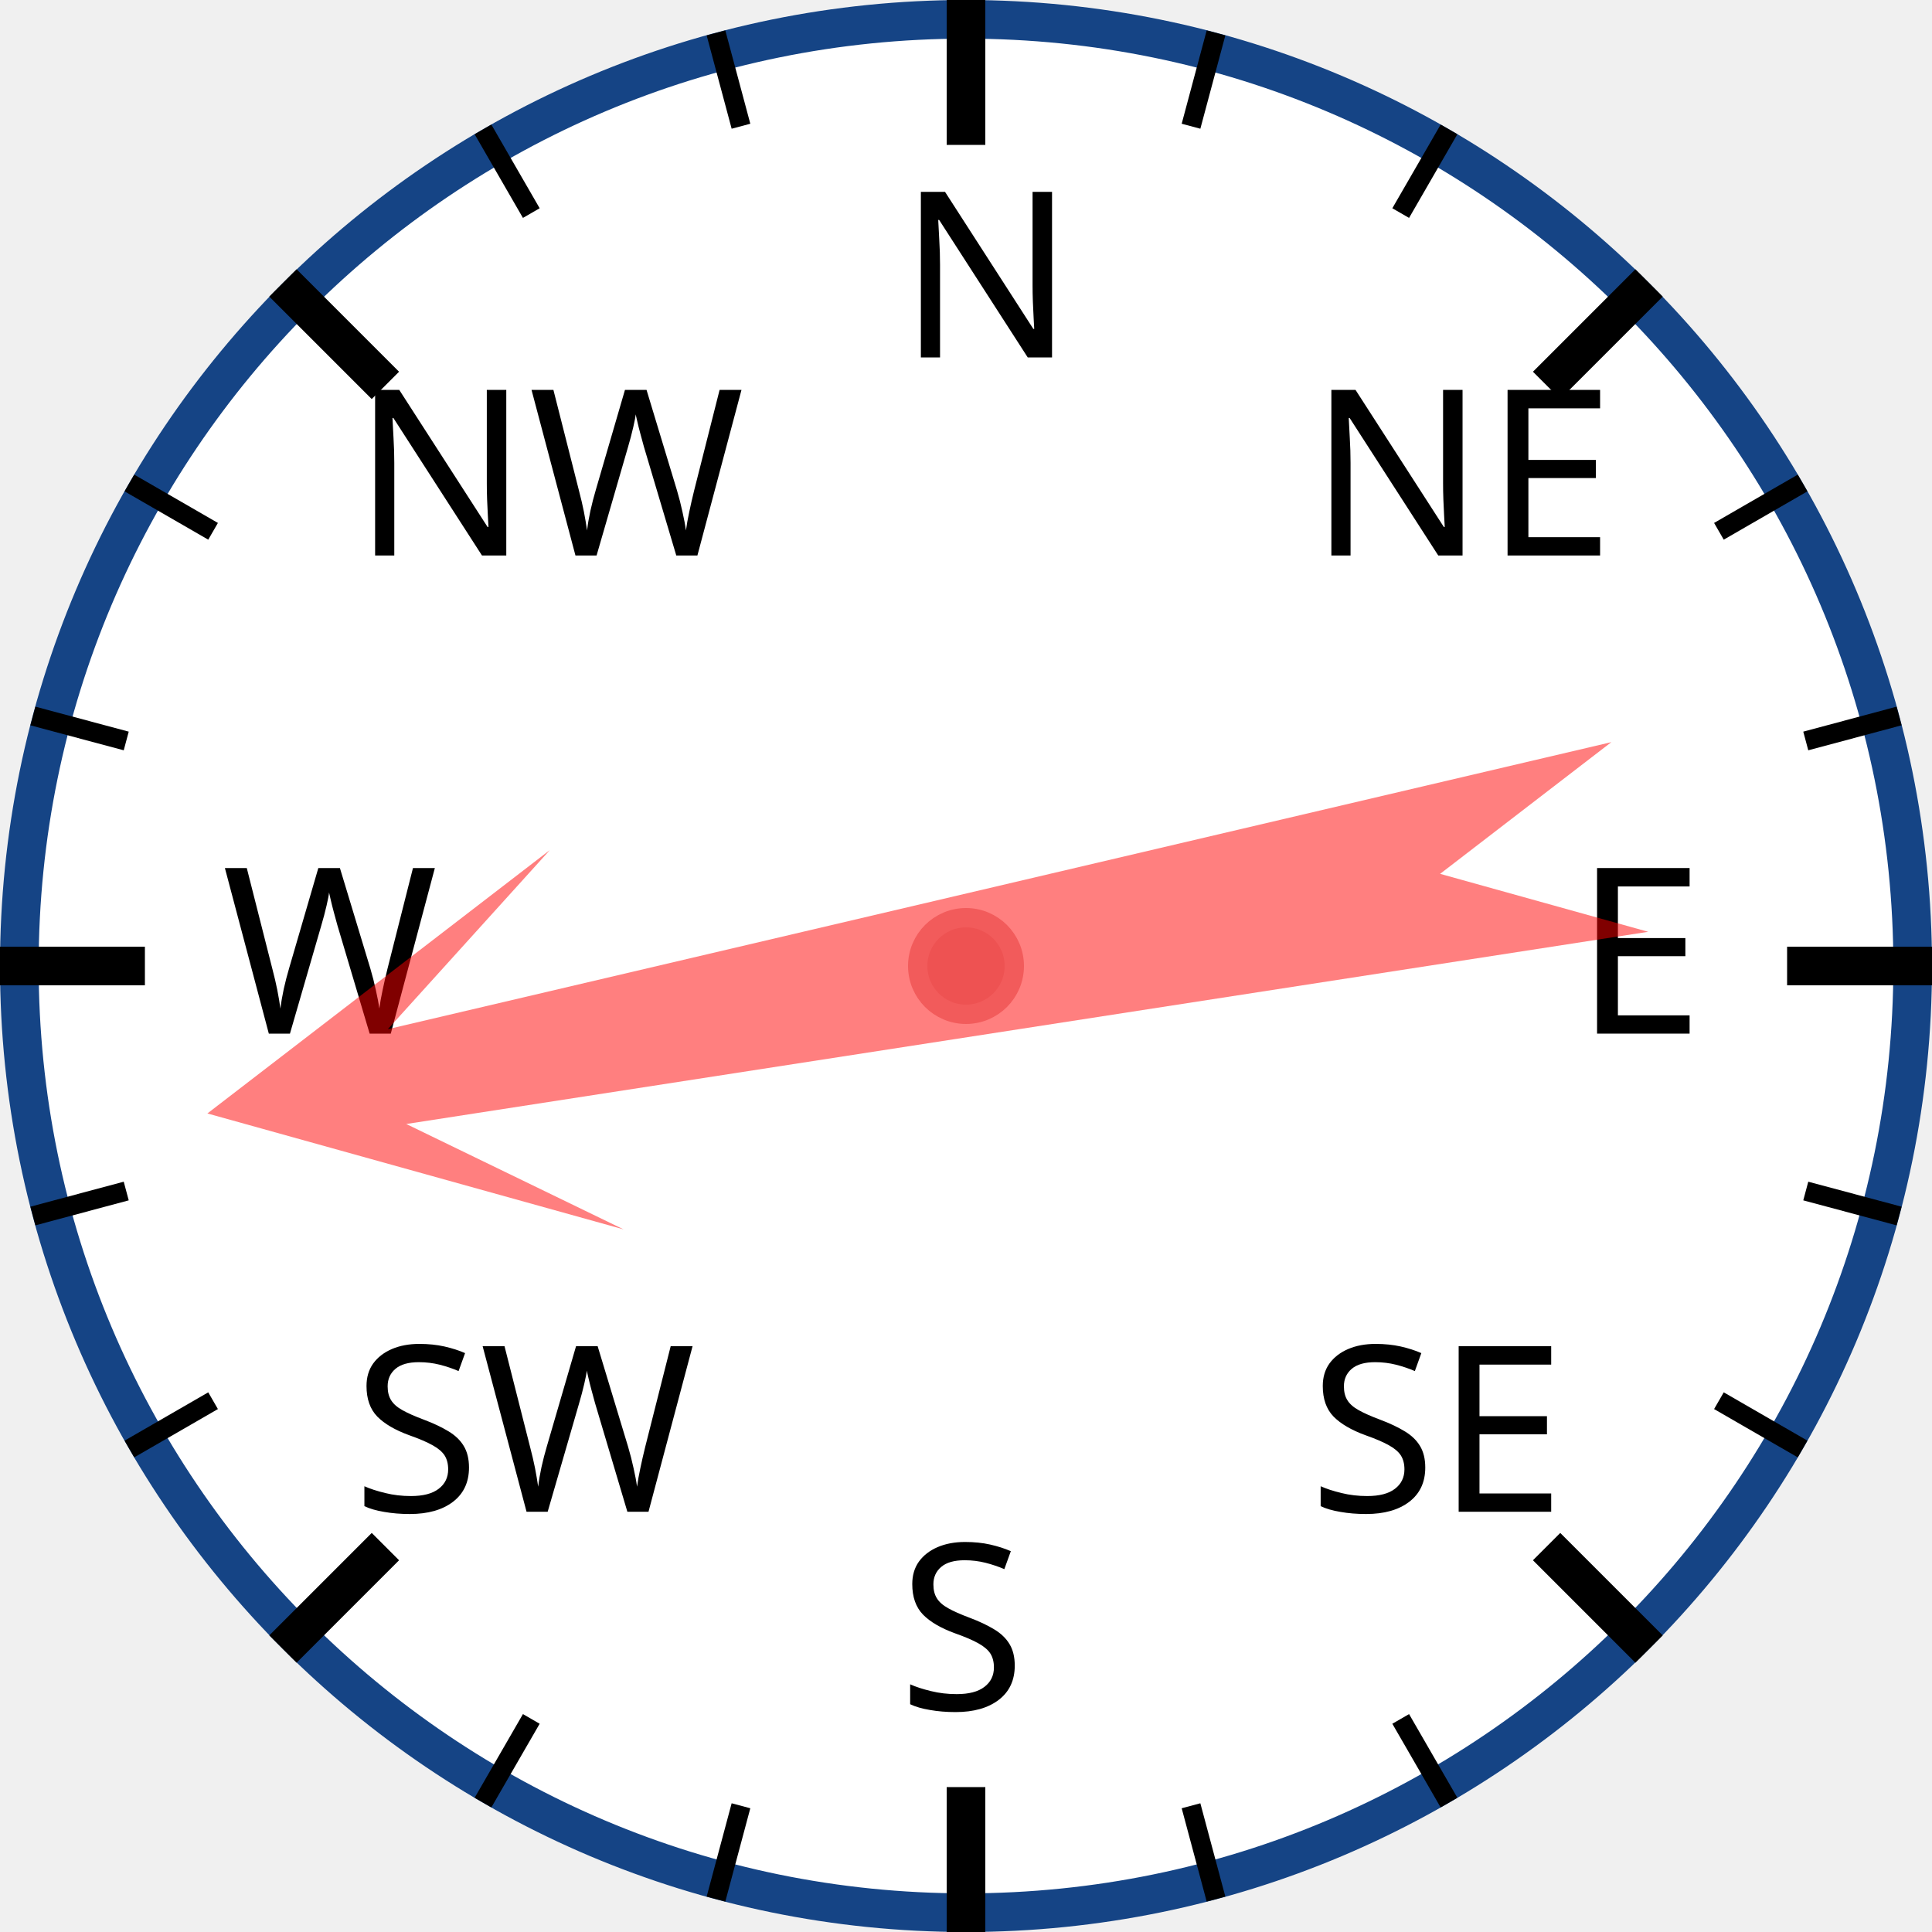
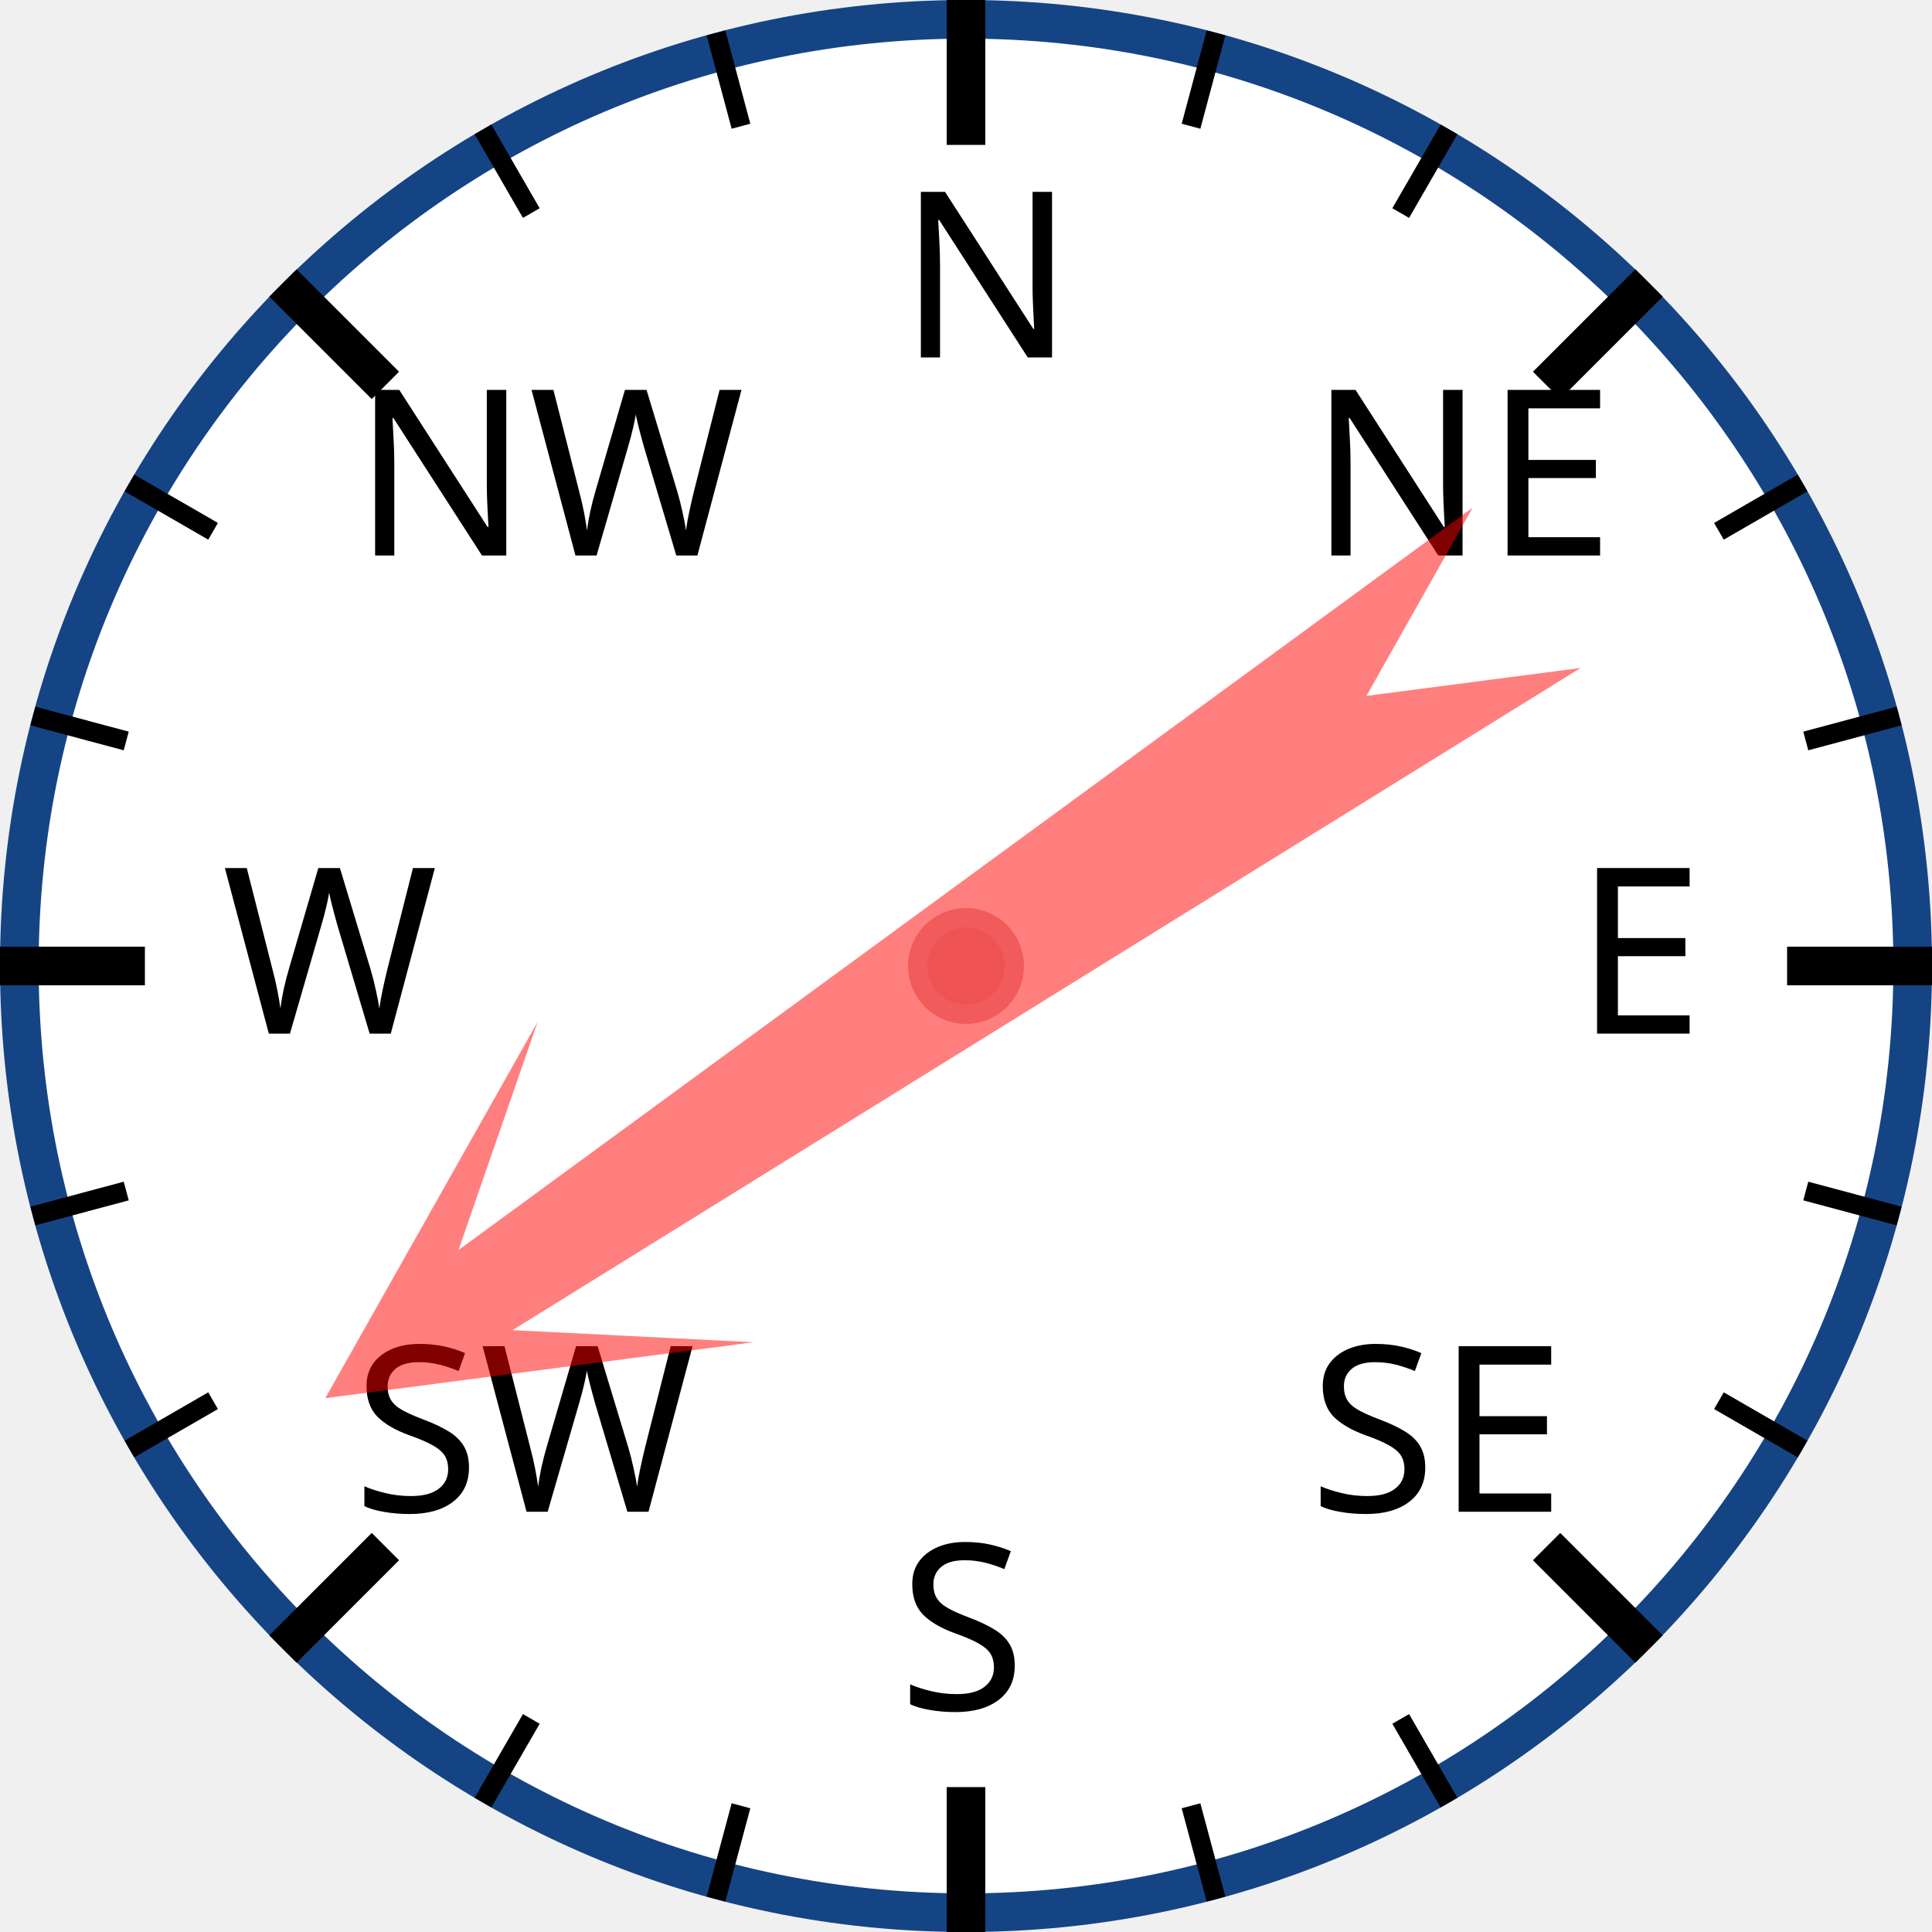
<svg xmlns="http://www.w3.org/2000/svg" width="120px" height="120px" viewBox="0 0 200 200">
  <circle cx="100" cy="100" r="98" style="fill: white; stroke: #154485; stroke-width: 4;" />
  <text x="93.0" y="37.0" style="font-family: sans-serif; font-size: 18pt;">N</text>
  <line x1="100.0" y1="0.0" x2="100.0" y2="15.0" style="stroke: black; stroke-width: 4;" />
  <line x1="74.118" y1="3.407" x2="76.706" y2="13.067" style="stroke: black; stroke-width: 2;" />
  <line x1="50" y1="13.397" x2="55" y2="22.058" style="stroke: black; stroke-width: 2;" />
  <text x="36.503" y="57.503" style="font-family: sans-serif; font-size: 18pt;">NW</text>
  <line x1="29.289" y1="29.289" x2="39.896" y2="39.896" style="stroke: black; stroke-width: 4;" />
  <line x1="13.397" y1="50" x2="22.058" y2="55" style="stroke: black; stroke-width: 2;" />
  <line x1="3.407" y1="74.118" x2="13.067" y2="76.706" style="stroke: black; stroke-width: 2;" />
  <text x="23.0" y="107.0" style="font-family: sans-serif; font-size: 18pt;">W</text>
  <line x1="0.0" y1="100.0" x2="15.0" y2="100.0" style="stroke: black; stroke-width: 4;" />
  <line x1="3.407" y1="125.882" x2="13.067" y2="123.294" style="stroke: black; stroke-width: 2;" />
  <line x1="13.397" y1="150" x2="22.058" y2="145" style="stroke: black; stroke-width: 2;" />
  <text x="36.503" y="156.497" style="font-family: sans-serif; font-size: 18pt;">SW</text>
  <line x1="29.289" y1="170.711" x2="39.896" y2="160.104" style="stroke: black; stroke-width: 4;" />
  <line x1="50" y1="186.603" x2="55" y2="177.942" style="stroke: black; stroke-width: 2;" />
  <line x1="74.118" y1="196.593" x2="76.706" y2="186.933" style="stroke: black; stroke-width: 2;" />
  <text x="93" y="177.0" style="font-family: sans-serif; font-size: 18pt;">S</text>
  <line x1="100" y1="200.0" x2="100" y2="185.0" style="stroke: black; stroke-width: 4;" />
  <line x1="125.882" y1="196.593" x2="123.294" y2="186.933" style="stroke: black; stroke-width: 2;" />
  <line x1="150.0" y1="186.603" x2="145.0" y2="177.942" style="stroke: black; stroke-width: 2;" />
  <text x="135.497" y="156.497" style="font-family: sans-serif; font-size: 18pt;">SE</text>
  <line x1="170.711" y1="170.711" x2="160.104" y2="160.104" style="stroke: black; stroke-width: 4;" />
  <line x1="186.603" y1="150" x2="177.942" y2="145" style="stroke: black; stroke-width: 2;" />
  <line x1="196.593" y1="125.882" x2="186.933" y2="123.294" style="stroke: black; stroke-width: 2;" />
  <text x="163.0" y="107" style="font-family: sans-serif; font-size: 18pt;">E</text>
  <line x1="200.0" y1="100" x2="185.0" y2="100" style="stroke: black; stroke-width: 4;" />
  <line x1="196.593" y1="74.118" x2="186.933" y2="76.706" style="stroke: black; stroke-width: 2;" />
  <line x1="186.603" y1="50" x2="177.942" y2="55" style="stroke: black; stroke-width: 2;" />
  <text x="135.497" y="57.503" style="font-family: sans-serif; font-size: 18pt;">NE</text>
  <line x1="170.711" y1="29.289" x2="160.104" y2="39.896" style="stroke: black; stroke-width: 4;" />
  <line x1="150" y1="13.397" x2="145" y2="22.058" style="stroke: black; stroke-width: 2;" />
  <line x1="125.882" y1="3.407" x2="123.294" y2="13.067" style="stroke: black; stroke-width: 2;" />
-   <polygon points="100 20 120 60 105 40 110 170 100 150 90 170 95 40 80 60" style="fill: red; fill-opacity: 0.5;" transform="rotate(259,100,100)" />
+   <polygon points="100 20 120 60 105 40 110 170 100 150 90 170 95 40 80 60" style="fill: red; fill-opacity: 0.5;" transform="rotate(236,100,100)" />
  <circle cx="100" cy="100" r="5" style="fill: #EE5252; stroke: #F25B5B; stroke-width: 2;" />
</svg>
